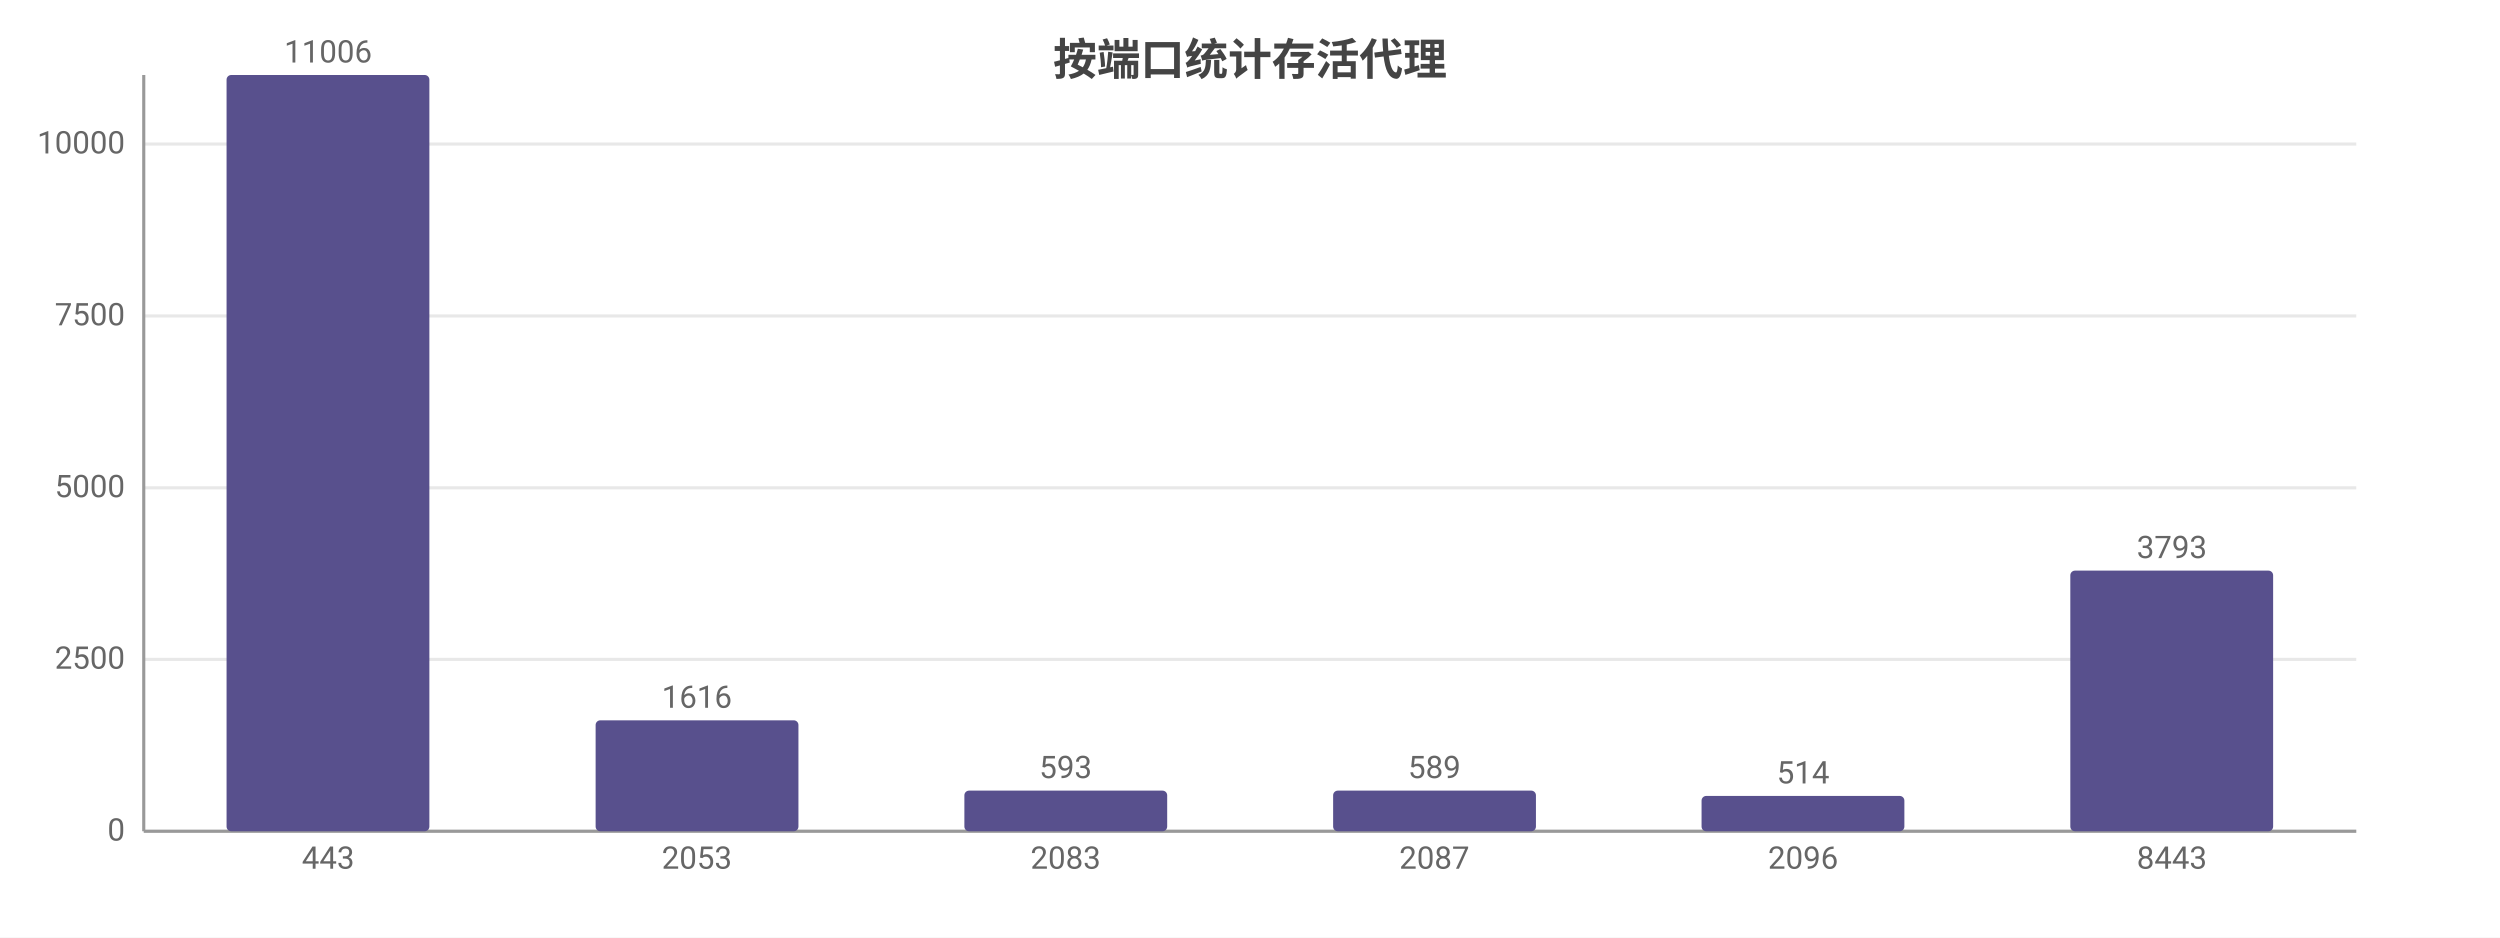
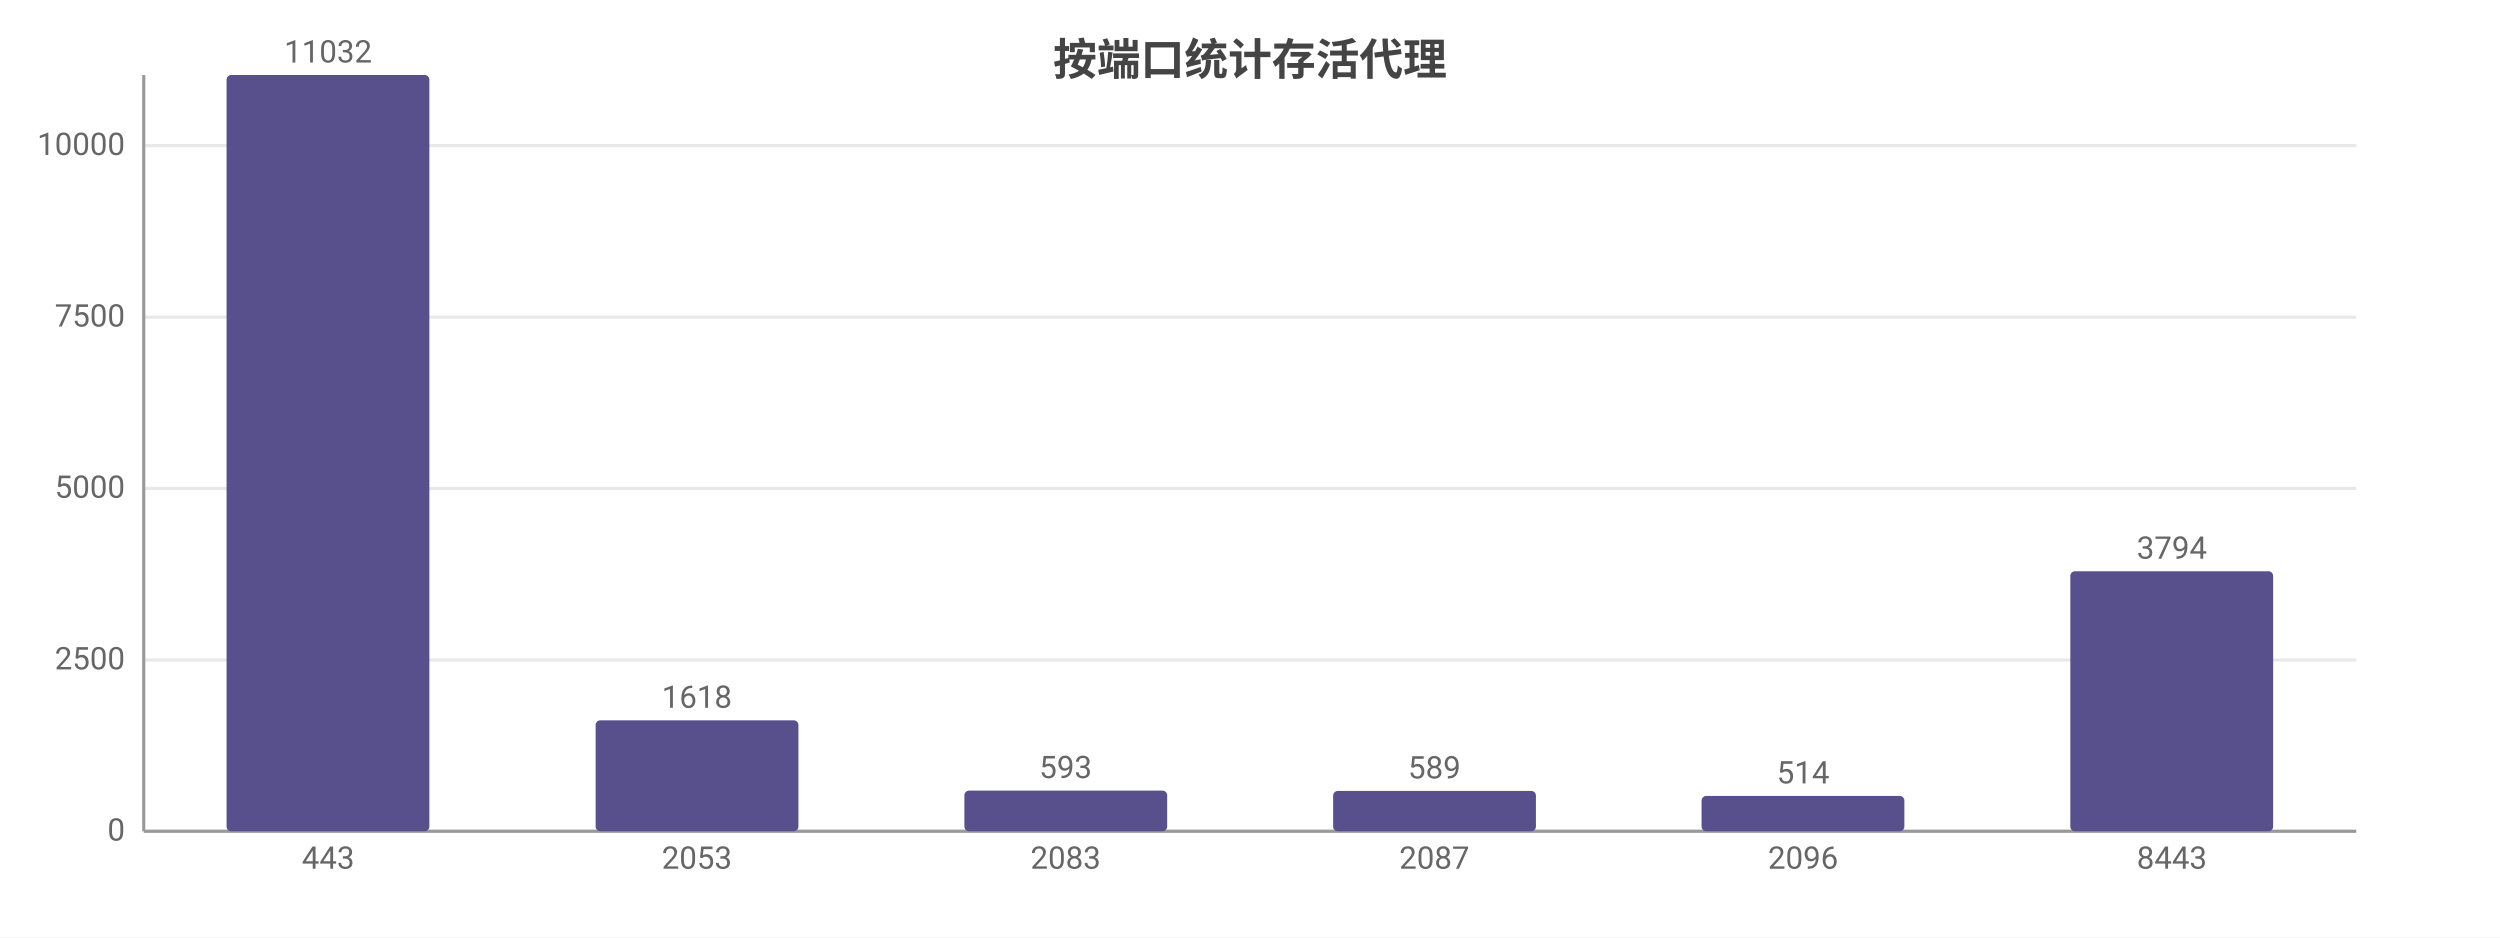
<svg xmlns="http://www.w3.org/2000/svg" width="800" height="300" viewBox="0 0 800 300">
  <rect width="800" height="300" fill="#ffffff" />
  <style>text{font-family:system-ui,-apple-system,'Segoe UI',Roboto,'PingFang SC','Microsoft YaHei','Noto Sans CJK SC',sans-serif}.g{stroke:#e8e8e8;stroke-width:1}.a{stroke:#999;stroke-width:1}.t{font-size:10px;fill:#666}.m{font-size:10px;text-anchor:middle;fill:#666}.e{font-size:10px;text-anchor:end;fill:#666}.l{font-size:11px;fill:#333}.tt{font-size:14px;font-weight:600;text-anchor:middle;fill:#444}.em{font-size:13px;text-anchor:middle;fill:#999}</style>
  <text class="tt" x="400.0" y="24">按端口统计存活代理</text>
  <line class="g" x1="46" y1="266" x2="754" y2="266" />
  <text class="e" x="40" y="269">0</text>
-   <line class="g" x1="46" y1="211.0" x2="754" y2="211.0" />
-   <text class="e" x="40" y="214.0">2500</text>
-   <line class="g" x1="46" y1="156.1" x2="754" y2="156.1" />
-   <text class="e" x="40" y="159.1">5000</text>
-   <line class="g" x1="46" y1="101.1" x2="754" y2="101.1" />
-   <text class="e" x="40" y="104.1">7500</text>
-   <line class="g" x1="46" y1="46.1" x2="754" y2="46.1" />
-   <text class="e" x="40" y="49.1">10000</text>
+   <line class="g" x1="46" y1="211.2" x2="754" y2="211.2" />
+   <text class="e" x="40" y="214.2">2500</text>
+   <line class="g" x1="46" y1="156.3" x2="754" y2="156.3" />
+   <text class="e" x="40" y="159.3">5000</text>
+   <line class="g" x1="46" y1="101.5" x2="754" y2="101.5" />
+   <text class="e" x="40" y="104.5">7500</text>
+   <line class="g" x1="46" y1="46.6" x2="754" y2="46.6" />
+   <text class="e" x="40" y="49.6">10000</text>
  <line class="a" x1="46" y1="24" x2="46" y2="266" />
  <line class="a" x1="46" y1="266" x2="754" y2="266" />
  <rect x="72.5" y="24" width="64.9" height="242" fill="#58508d" rx="1.5" />
-   <text class="m" x="105" y="20">11006</text>
+   <text class="m" x="105" y="20">11032</text>
  <text class="m" x="105" y="278">443</text>
  <rect x="190.6" y="230.5" width="64.9" height="35.5" fill="#58508d" rx="1.5" />
-   <text class="m" x="223" y="226.5">1616</text>
+   <text class="m" x="223" y="226.5">1618</text>
  <text class="m" x="223" y="278">2053</text>
  <rect x="308.6" y="253.0" width="64.9" height="13.0" fill="#58508d" rx="1.5" />
  <text class="m" x="341" y="249.0">593</text>
  <text class="m" x="341" y="278">2083</text>
-   <rect x="426.6" y="253.0" width="64.9" height="13.0" fill="#58508d" rx="1.5" />
-   <text class="m" x="459" y="249.0">589</text>
+   <rect x="426.6" y="253.1" width="64.9" height="12.9" fill="#58508d" rx="1.5" />
+   <text class="m" x="459" y="249.1">589</text>
  <text class="m" x="459" y="278">2087</text>
  <rect x="544.5" y="254.7" width="64.9" height="11.3" fill="#58508d" rx="1.5" />
  <text class="m" x="577" y="250.7">514</text>
  <text class="m" x="577" y="278">2096</text>
-   <rect x="662.5" y="182.6" width="64.9" height="83.4" fill="#58508d" rx="1.5" />
-   <text class="m" x="695" y="178.6">3793</text>
+   <rect x="662.5" y="182.8" width="64.9" height="83.2" fill="#58508d" rx="1.5" />
+   <text class="m" x="695" y="178.8">3794</text>
  <text class="m" x="695" y="278">8443</text>
</svg>
